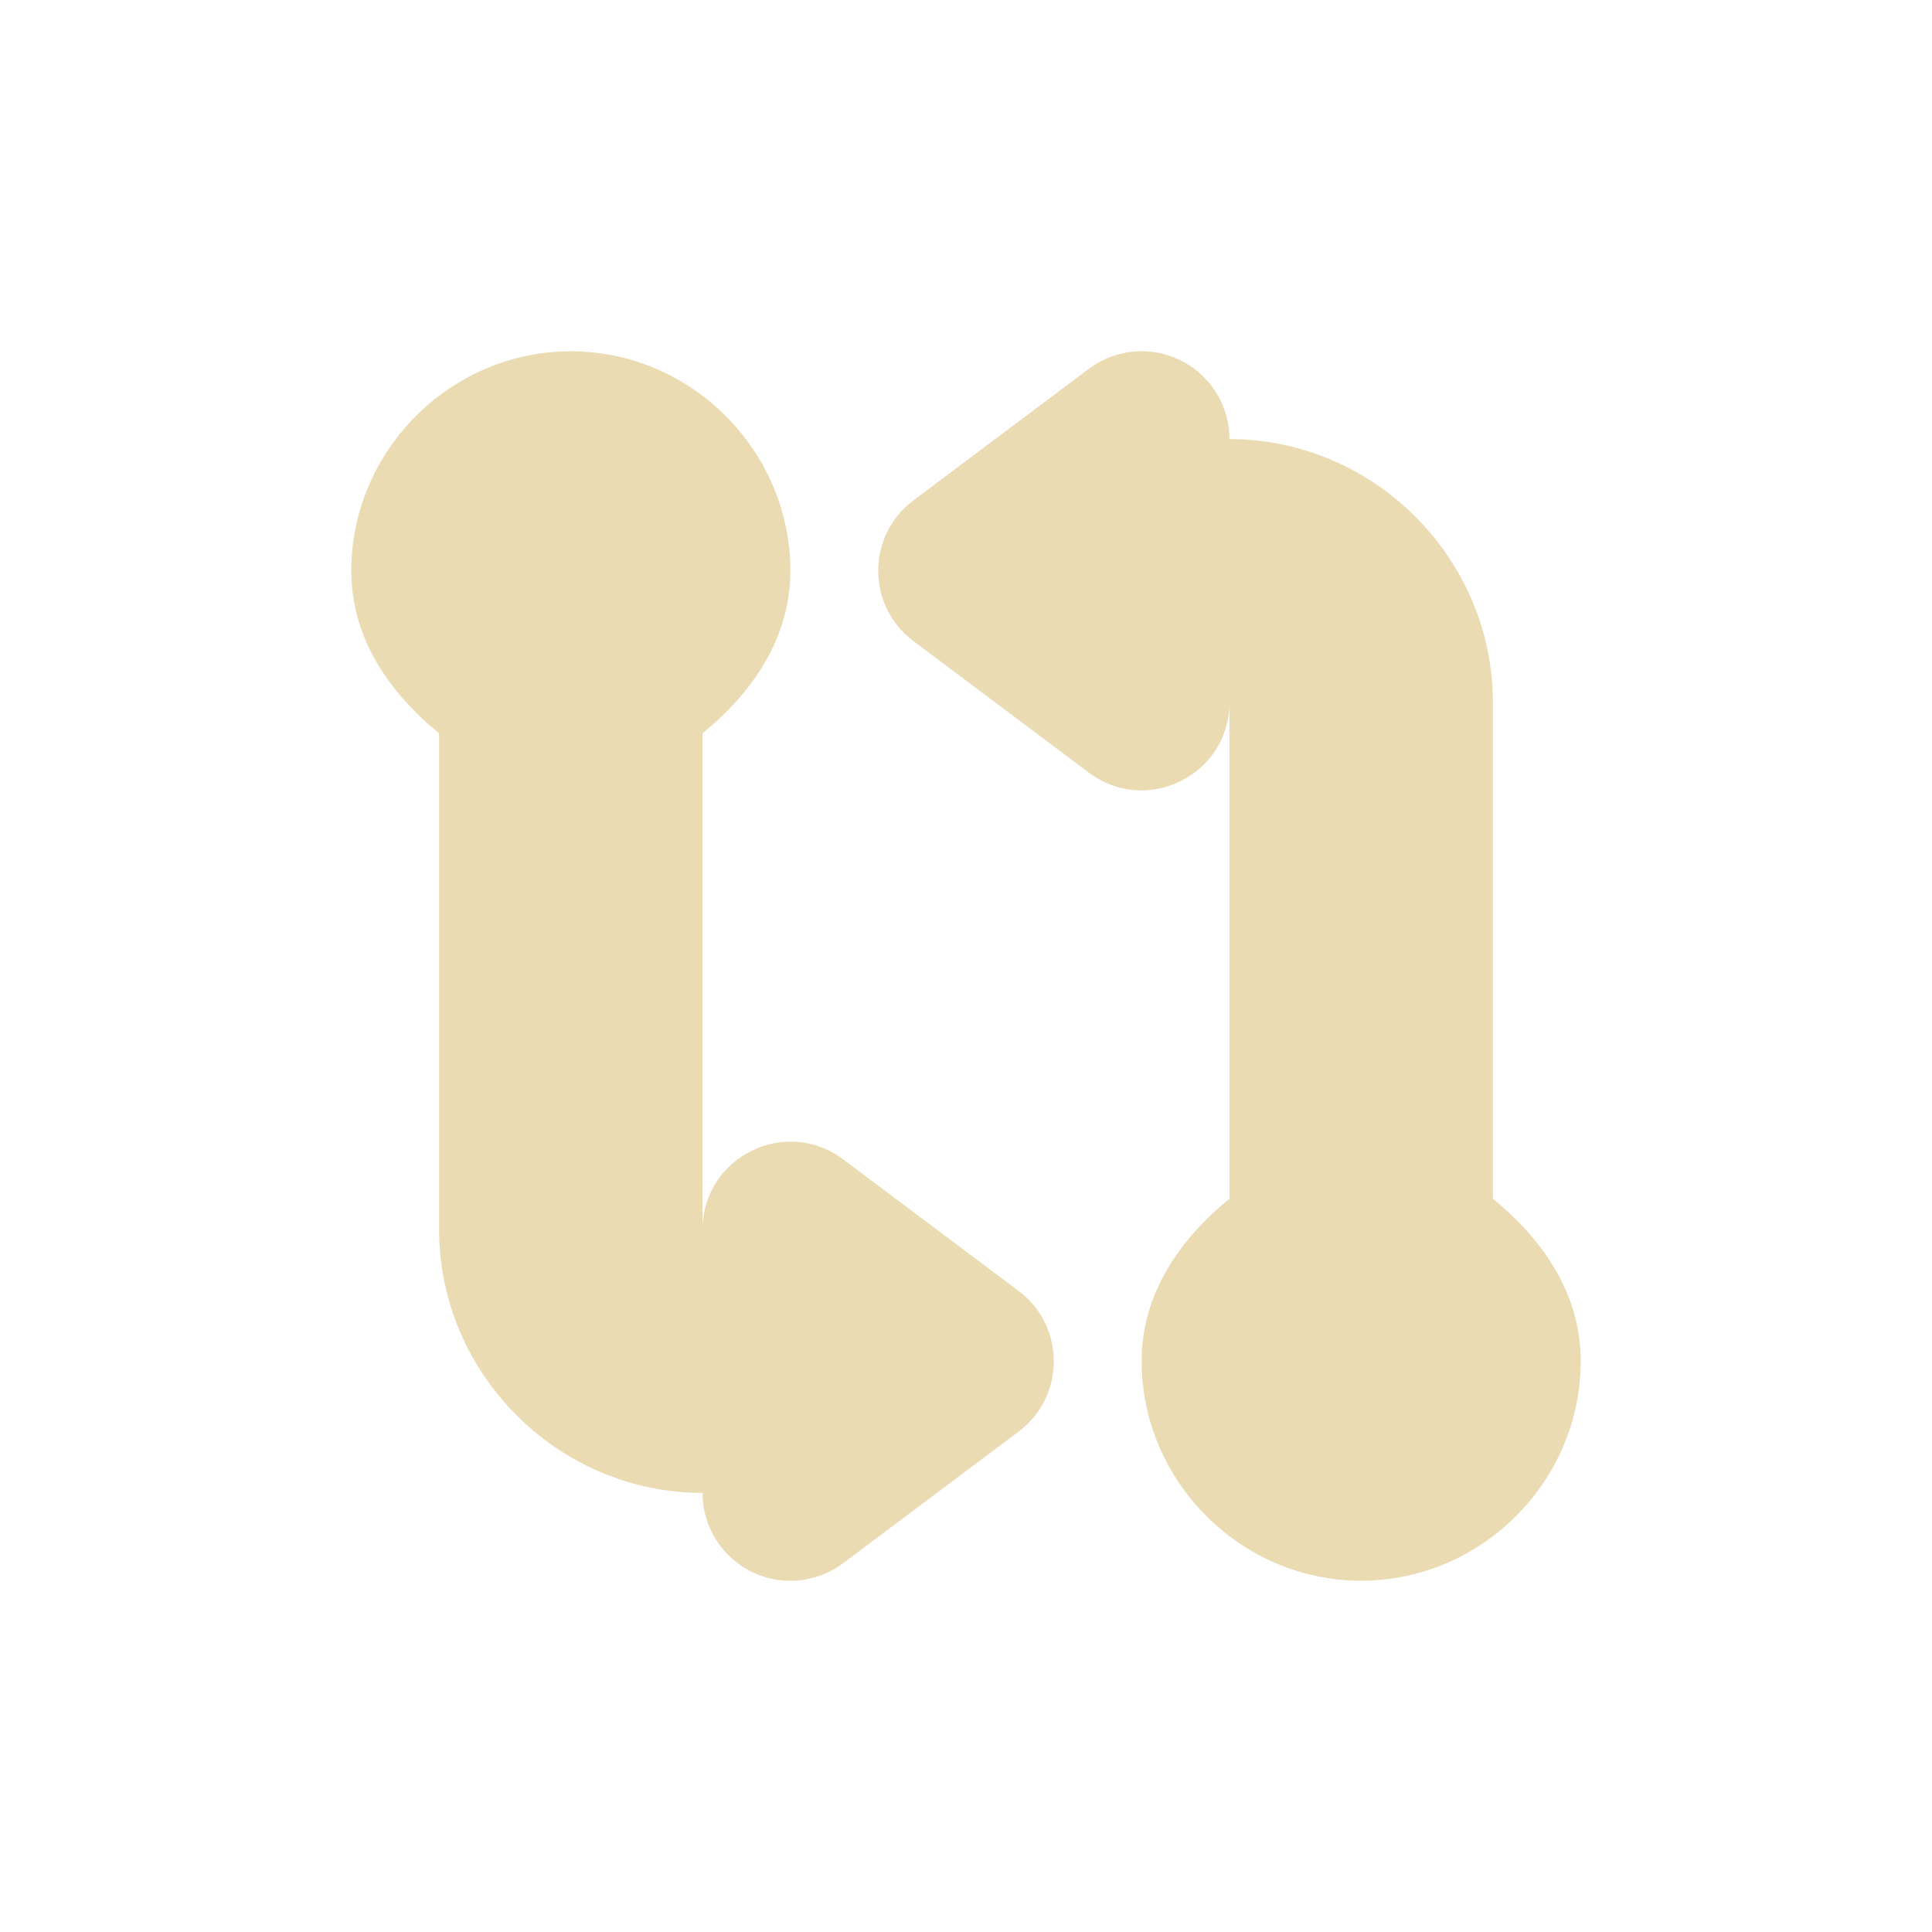
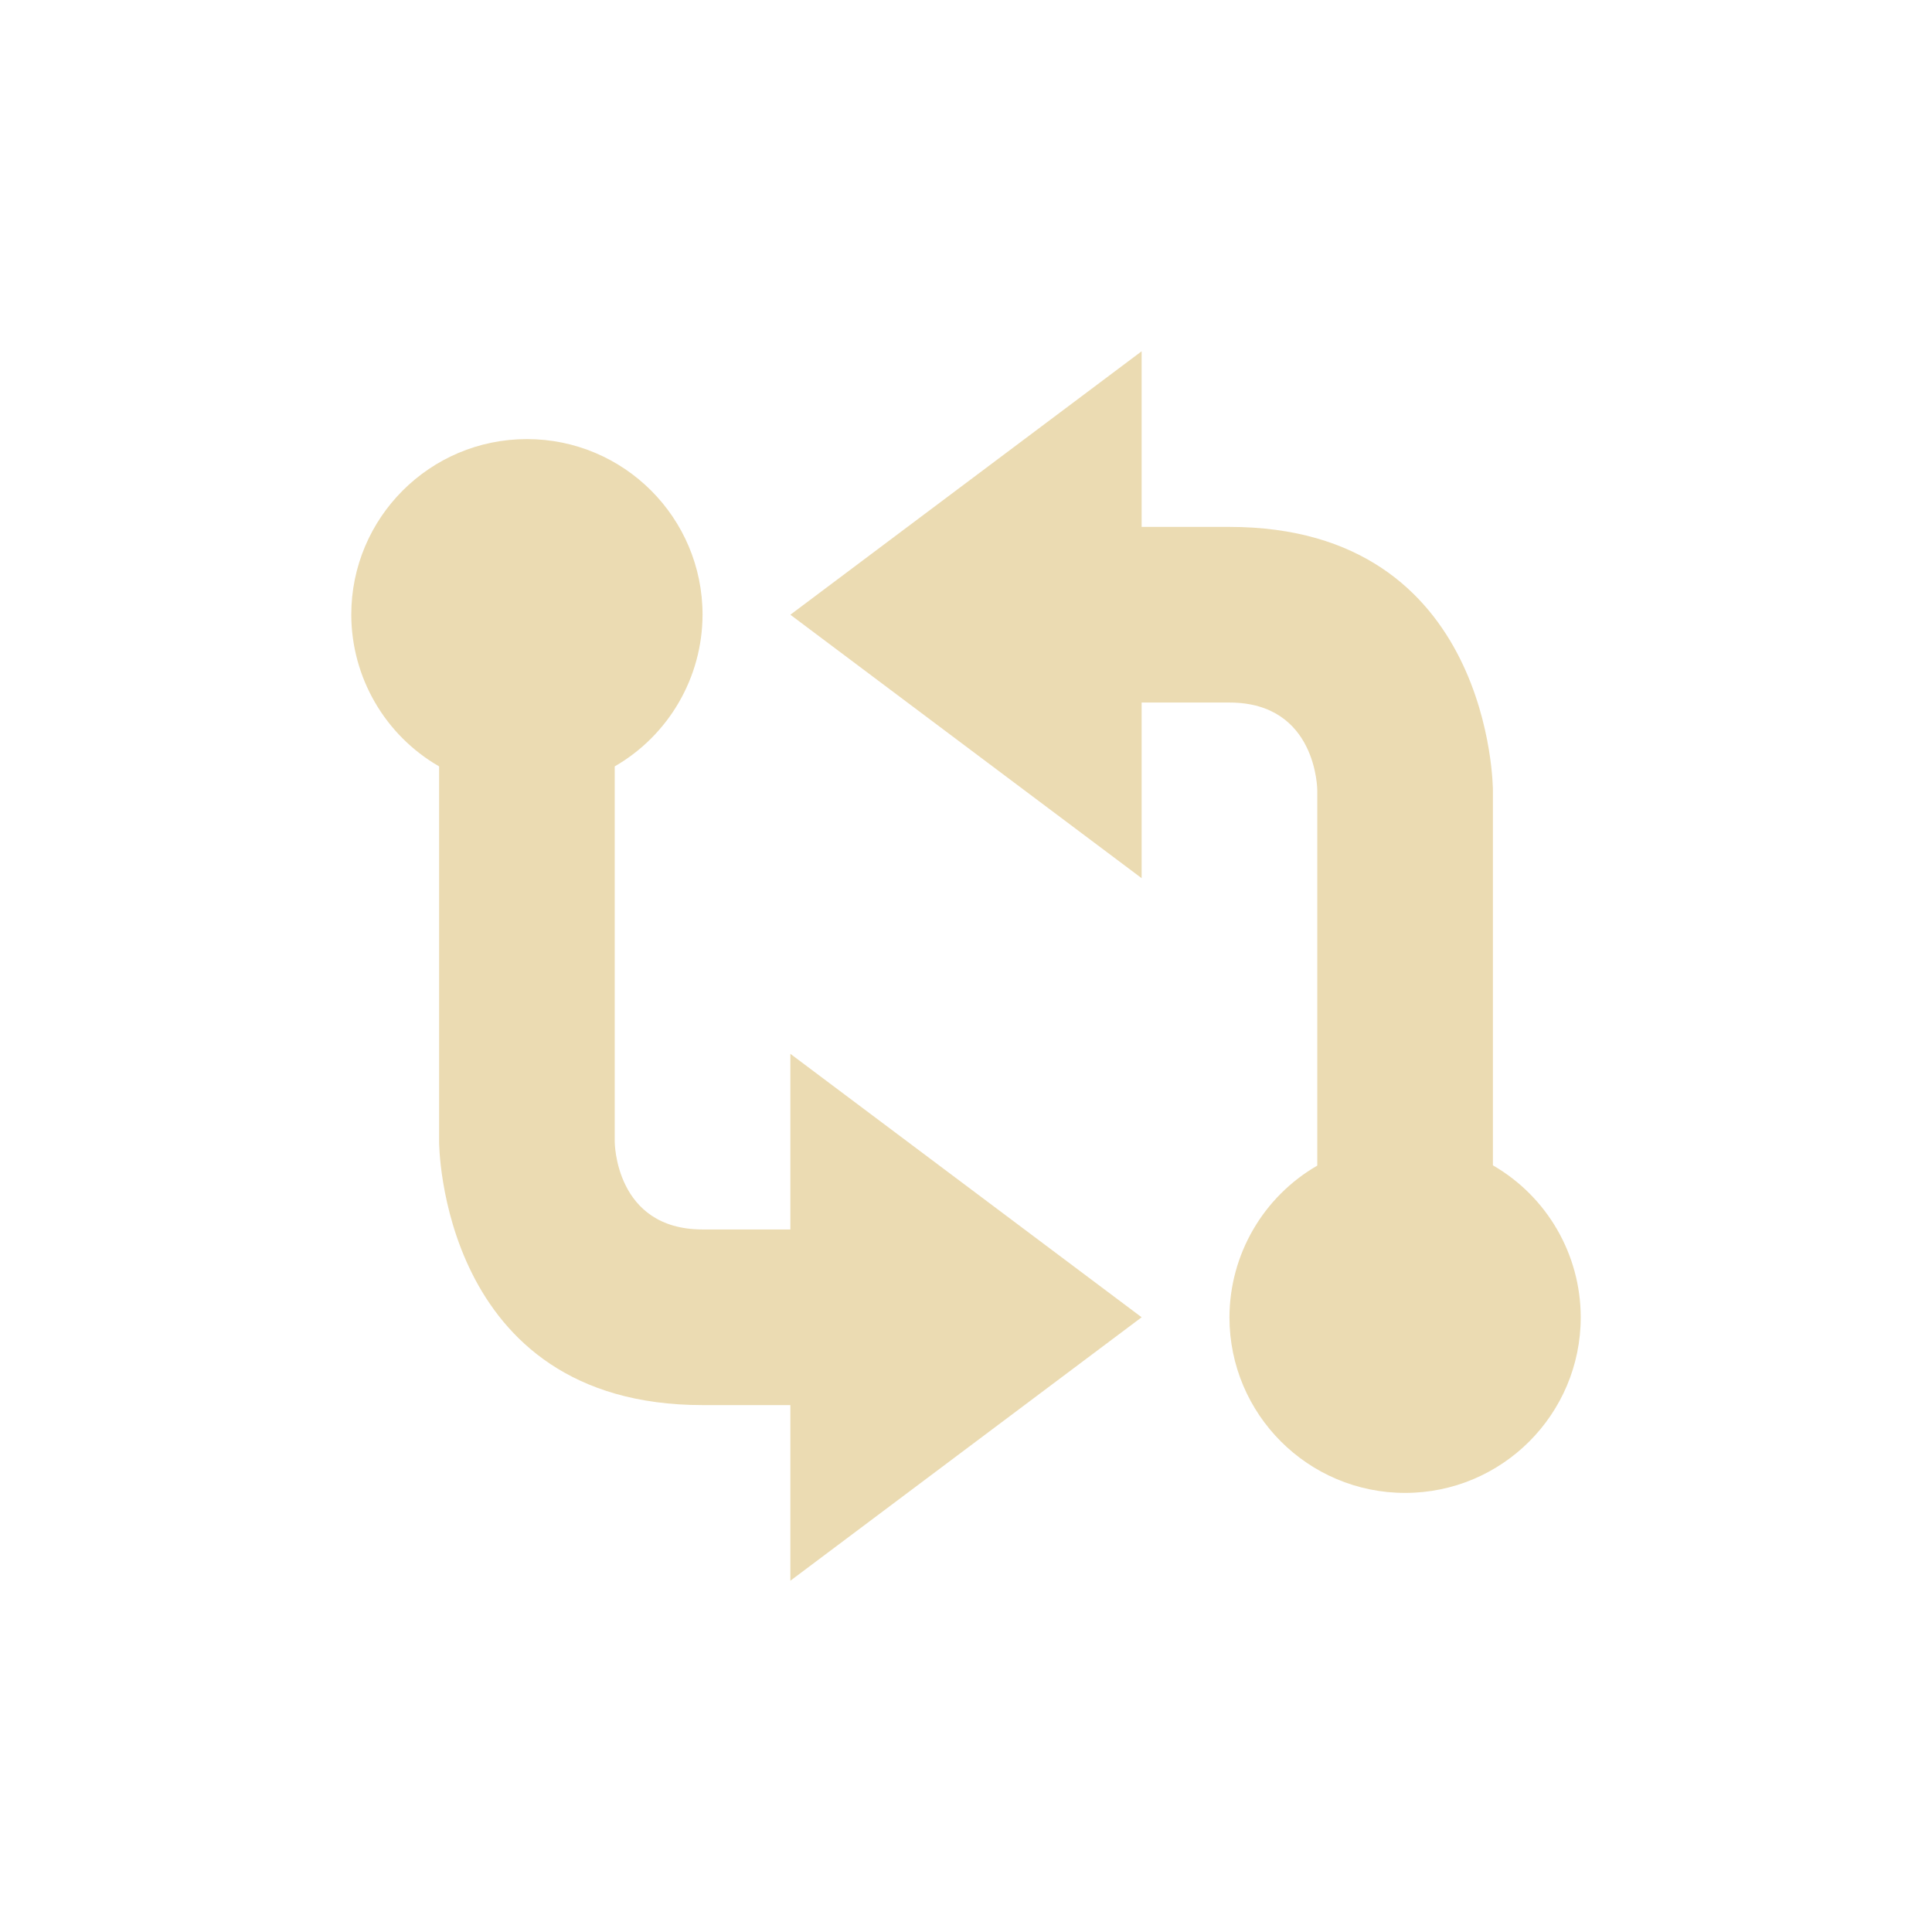
- <svg xmlns="http://www.w3.org/2000/svg" width="22" height="22" viewBox="0 0 22 22">
+ <svg xmlns="http://www.w3.org/2000/svg" width="22" height="22" version="1.1" viewBox="0 0 22 22">
  <defs>
-     <style id="current-color-scheme" type="text/css">
-    .ColorScheme-Text { color:#ebdbb2; } .ColorScheme-Highlight { color:#458588; }
-   </style>
+     <style type="text/css">.ColorScheme-Text { color:#ebdbb2; } .ColorScheme-Highlight { color:#458588; }</style>
  </defs>
-   <path style="fill:currentColor" class="ColorScheme-Text" d="M 3.5 1 C 2.131 1 1 2.131 1 3.5 L 1 3.502 C 1.001 4.265 1.429 4.884 2 5.35 L 2 11 C 2 12.645 3.355 14 5 14 C 5 14.564 5.466 15.016 6.029 15 C 6.235 14.994 6.435 14.924 6.6 14.801 L 8.6 13.301 C 9.133 12.901 9.133 12.101 8.6 11.701 L 6.6 10.201 C 5.946 9.712 5.013 10.17 5 10.986 L 5 5.35 C 5.571 4.884 5.999 4.265 6 3.502 L 6 3.5 C 6 2.131 4.869 1 3.5 1 z M 9.971 1 C 9.765 1.006 9.565 1.076 9.4 1.199 L 7.4 2.699 C 6.867 3.099 6.867 3.899 7.4 4.299 L 9.4 5.799 C 10.054 6.289 10.988 5.83 11 5.014 L 11 10.65 C 10.429 11.116 10.001 11.735 10 12.498 L 10 12.5 C 10 13.869 11.131 15 12.5 15 C 13.869 15 15 13.869 15 12.5 L 15 12.498 C 14.999 11.735 14.571 11.116 14 10.65 L 14 5 C 14 3.355 12.645 2 11 2 C 11 1.436 10.534 0.984 9.971 1 z" transform="translate(3 3)" />
+   <path class="ColorScheme-Text" d="m13 4-4 3 4 3v-2h1c1 0 1 1 1 1v4.273a2 2 0 0 0-1 1.727 2 2 0 0 0 2 2 2 2 0 0 0 2-2 2 2 0 0 0-1-1.73v-4.27s-3e-6 -3-3-3h-1zm-7 1a2 2 0 0 0-2 2 2 2 0 0 0 1 1.727v4.273s3e-6 3 3 3h1v2l4-3-4-3v2h-1c-1 0-1-1-1-1v-4.273a2 2 0 0 0 1-1.727 2 2 0 0 0-2-2z" fill="#ebdbb2" />
</svg>
